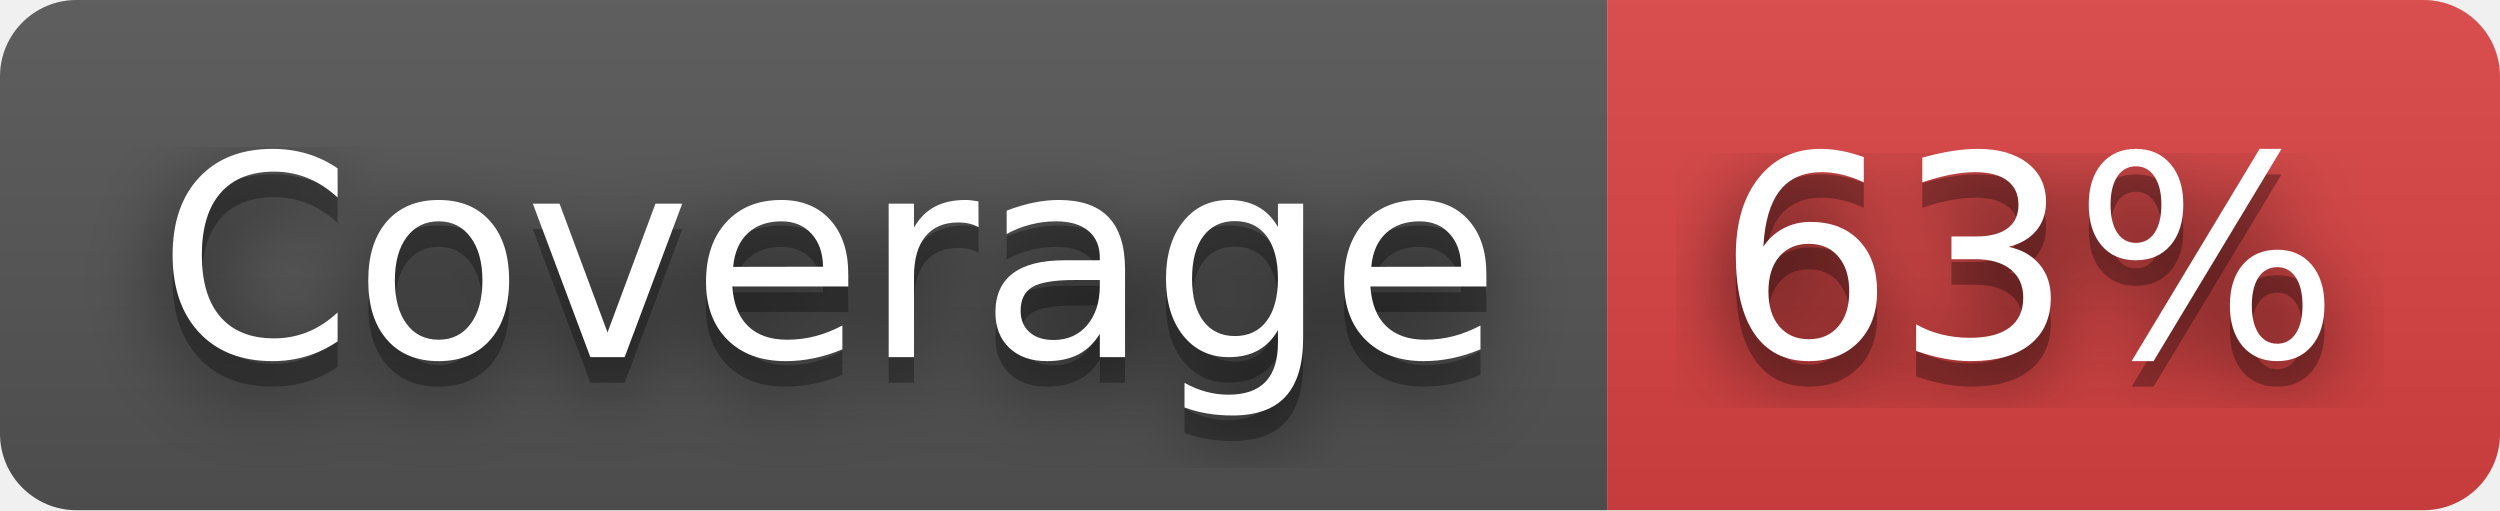
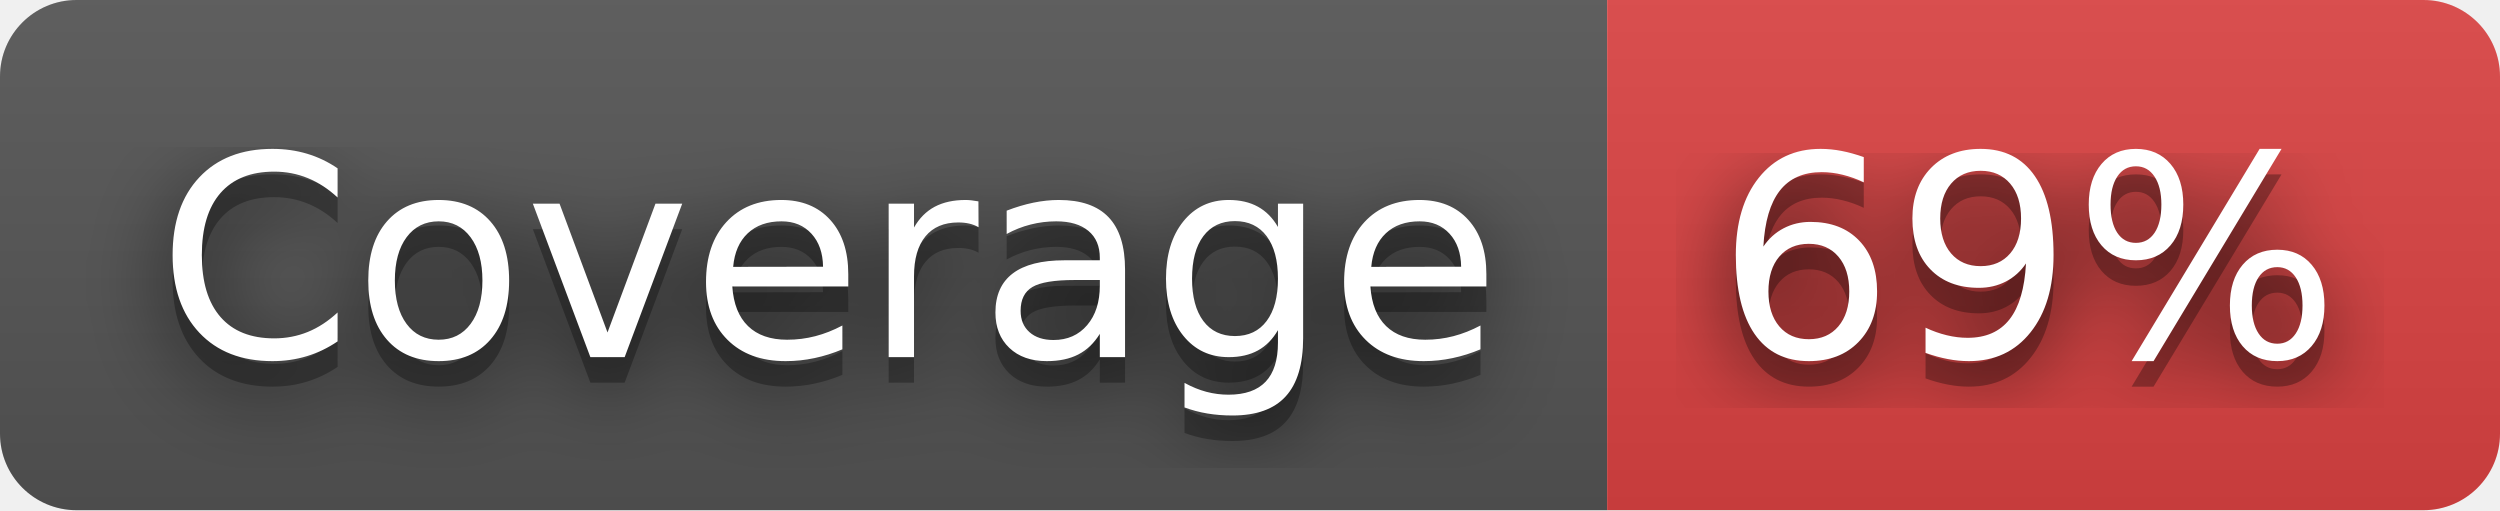
- <svg xmlns="http://www.w3.org/2000/svg" width="98" height="20" role="img" aria-label="Coverage: 63%">
+ <svg xmlns="http://www.w3.org/2000/svg" width="98" height="20" role="img" aria-label="Coverage: 69%">
  <filter id="blur">
    <feGaussianBlur stdDeviation="16" />
  </filter>
  <linearGradient id="s" x2="0" y2="100%">
    <stop offset="0" stop-color="#bbb" stop-opacity=".1" />
    <stop offset="1" stop-opacity=".1" />
  </linearGradient>
  <clipPath id="r">
    <rect width="98" height="20" rx="3" />
  </clipPath>
  <g clip-path="url(#r)">
    <rect width="63" height="20" fill="#555" />
    <rect x="63" width="35" height="20" fill="#dd4343" />
    <rect width="98" height="20" fill="url(#s)" />
  </g>
  <g fill="#fff" text-anchor="middle" font-family="Verdana,Geneva,DejaVu Sans,sans-serif" text-rendering="geometricPrecision" font-size="110">
    <g transform="scale(.1)">
      <g aria-hidden="true" fill="#010101">
        <text x="325" y="150" fill-opacity=".8" filter="url(#blur)" textLength="530">Coverage</text>
        <text x="325" y="150" fill-opacity=".3" textLength="530">Coverage</text>
      </g>
      <text x="325" y="140" textLength="530">Coverage</text>
    </g>
    <g transform="scale(.1)">
      <g aria-hidden="true" fill="#010101">
-         <text x="795" y="150" fill-opacity=".8" filter="url(#blur)" textLength="250">63%</text>
-         <text x="795" y="150" fill-opacity=".3" textLength="250">63%</text>
+         <text x="795" y="150" fill-opacity=".8" filter="url(#blur)" textLength="250">69%</text>
+         <text x="795" y="150" fill-opacity=".3" textLength="250">69%</text>
      </g>
-       <text x="795" y="140" textLength="250">63%</text>
+       <text x="795" y="140" textLength="250">69%</text>
    </g>
  </g>
</svg>
